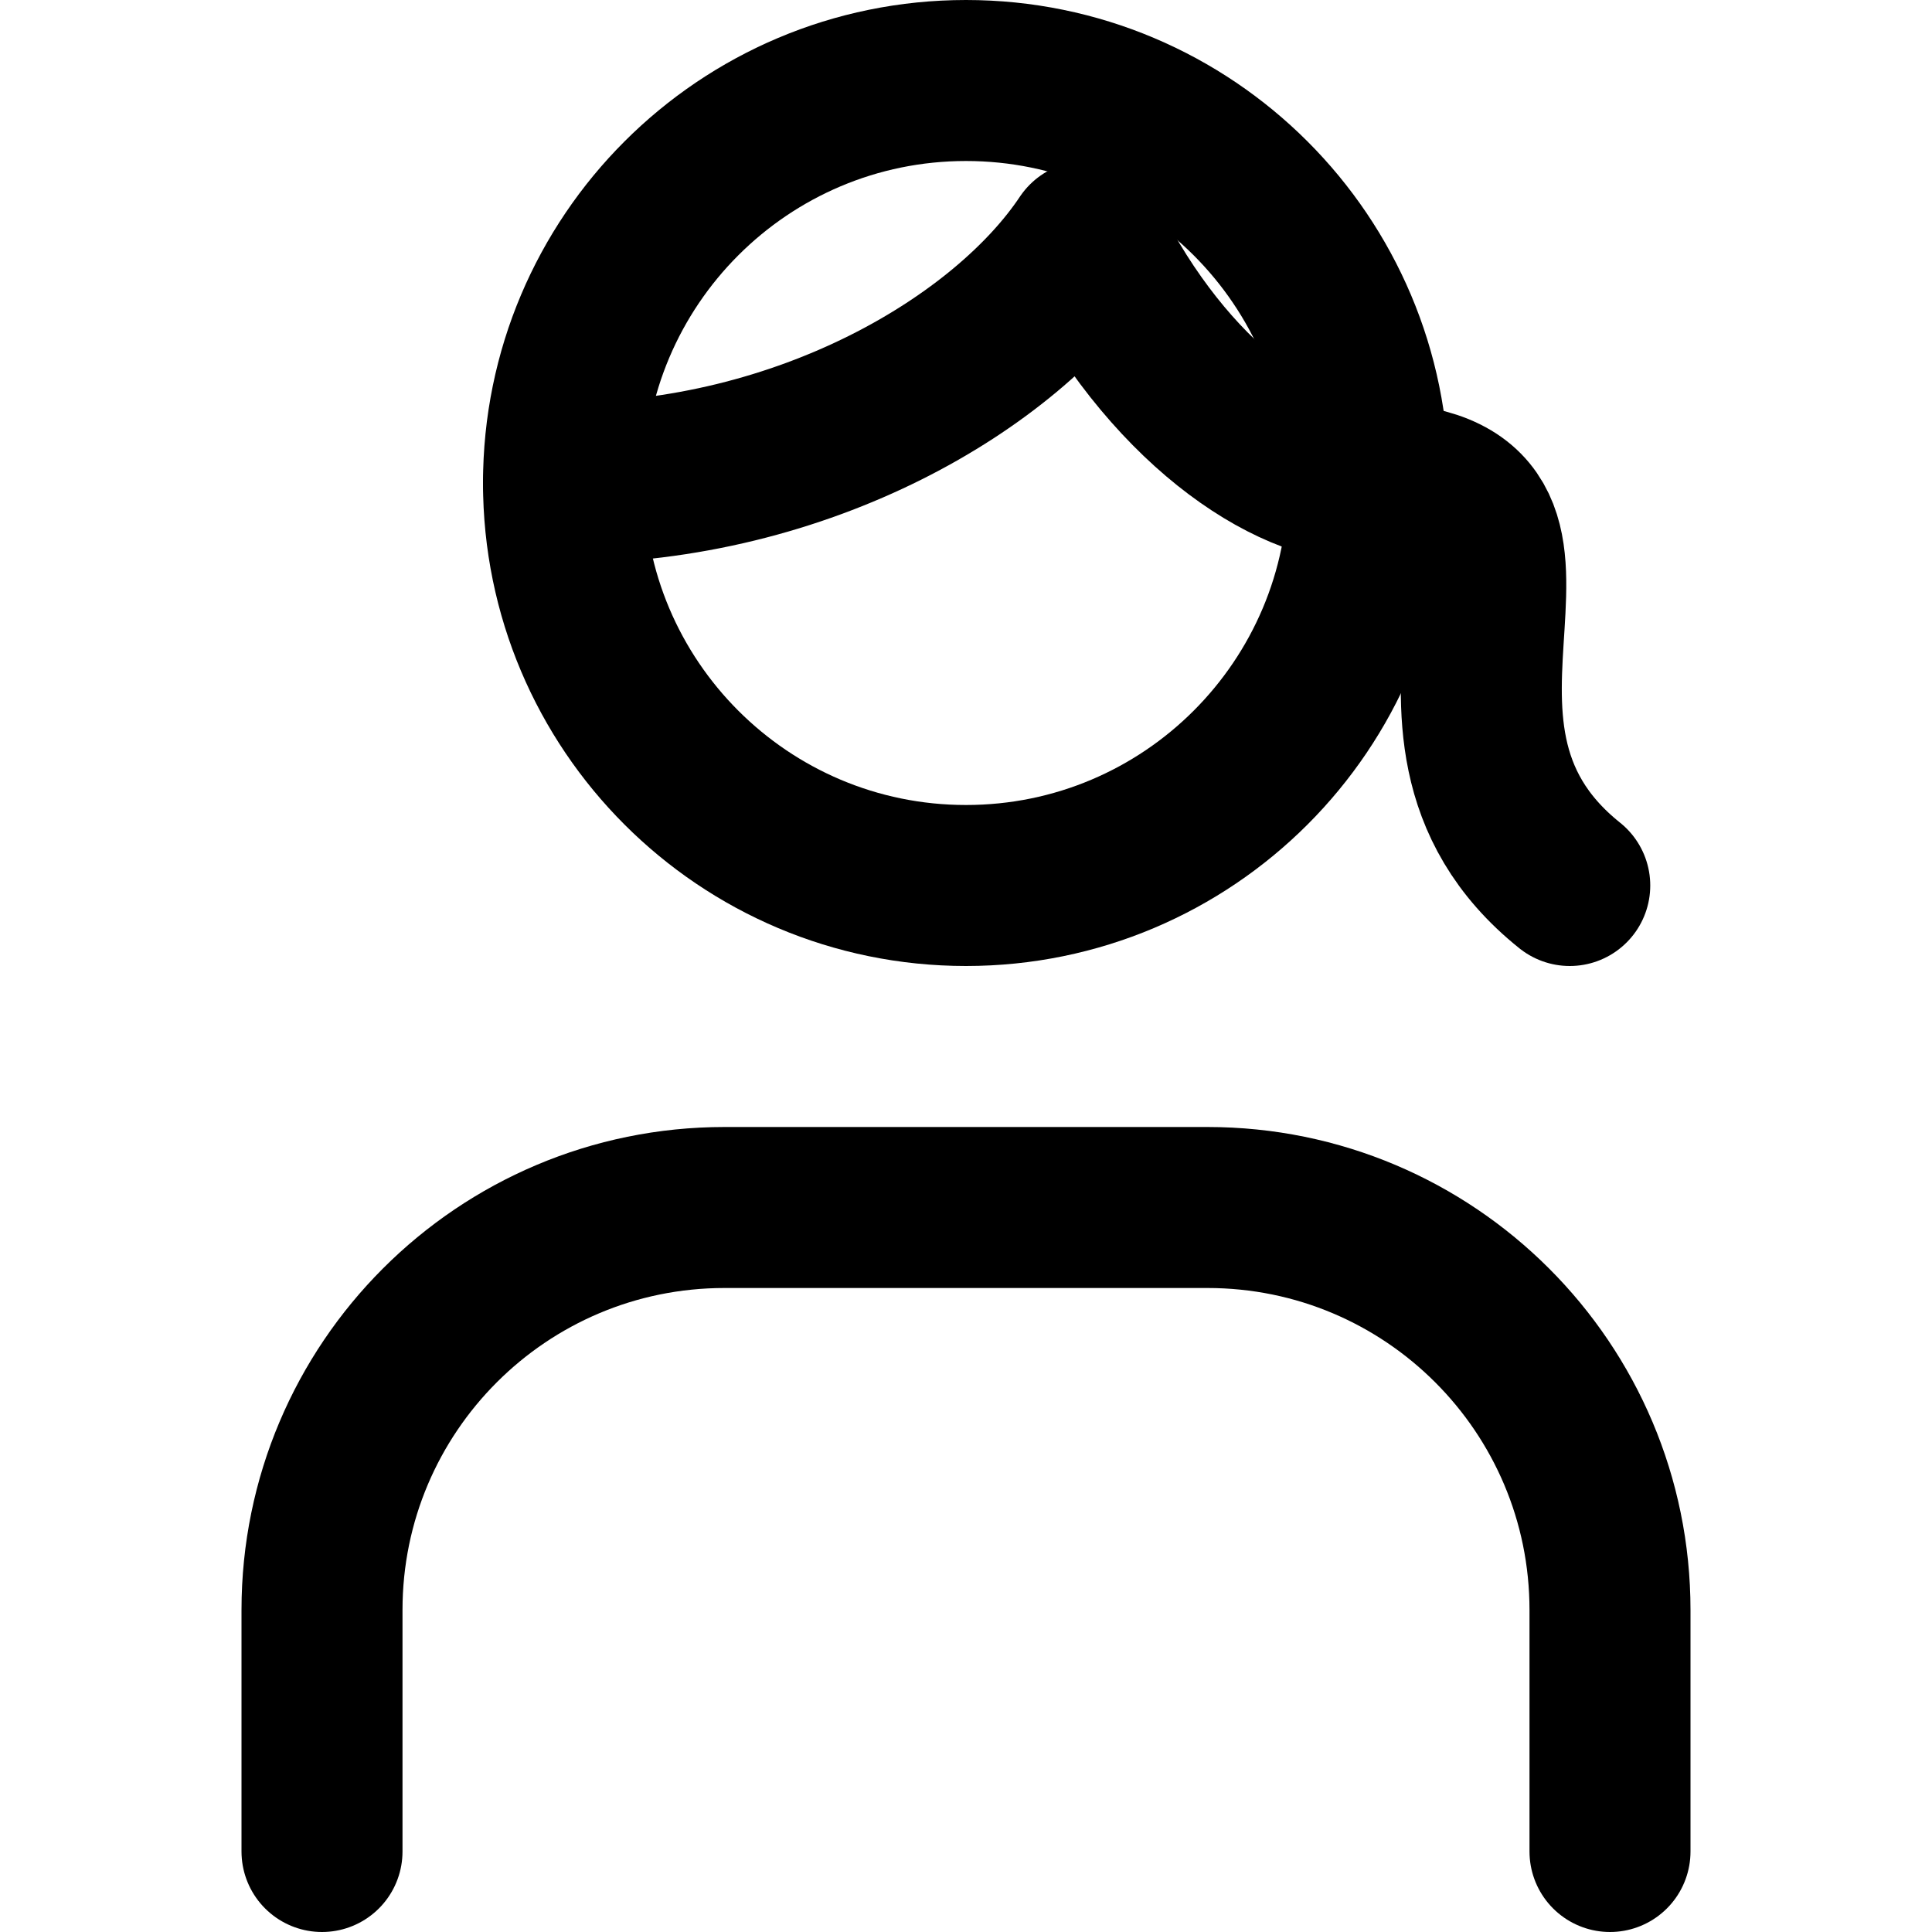
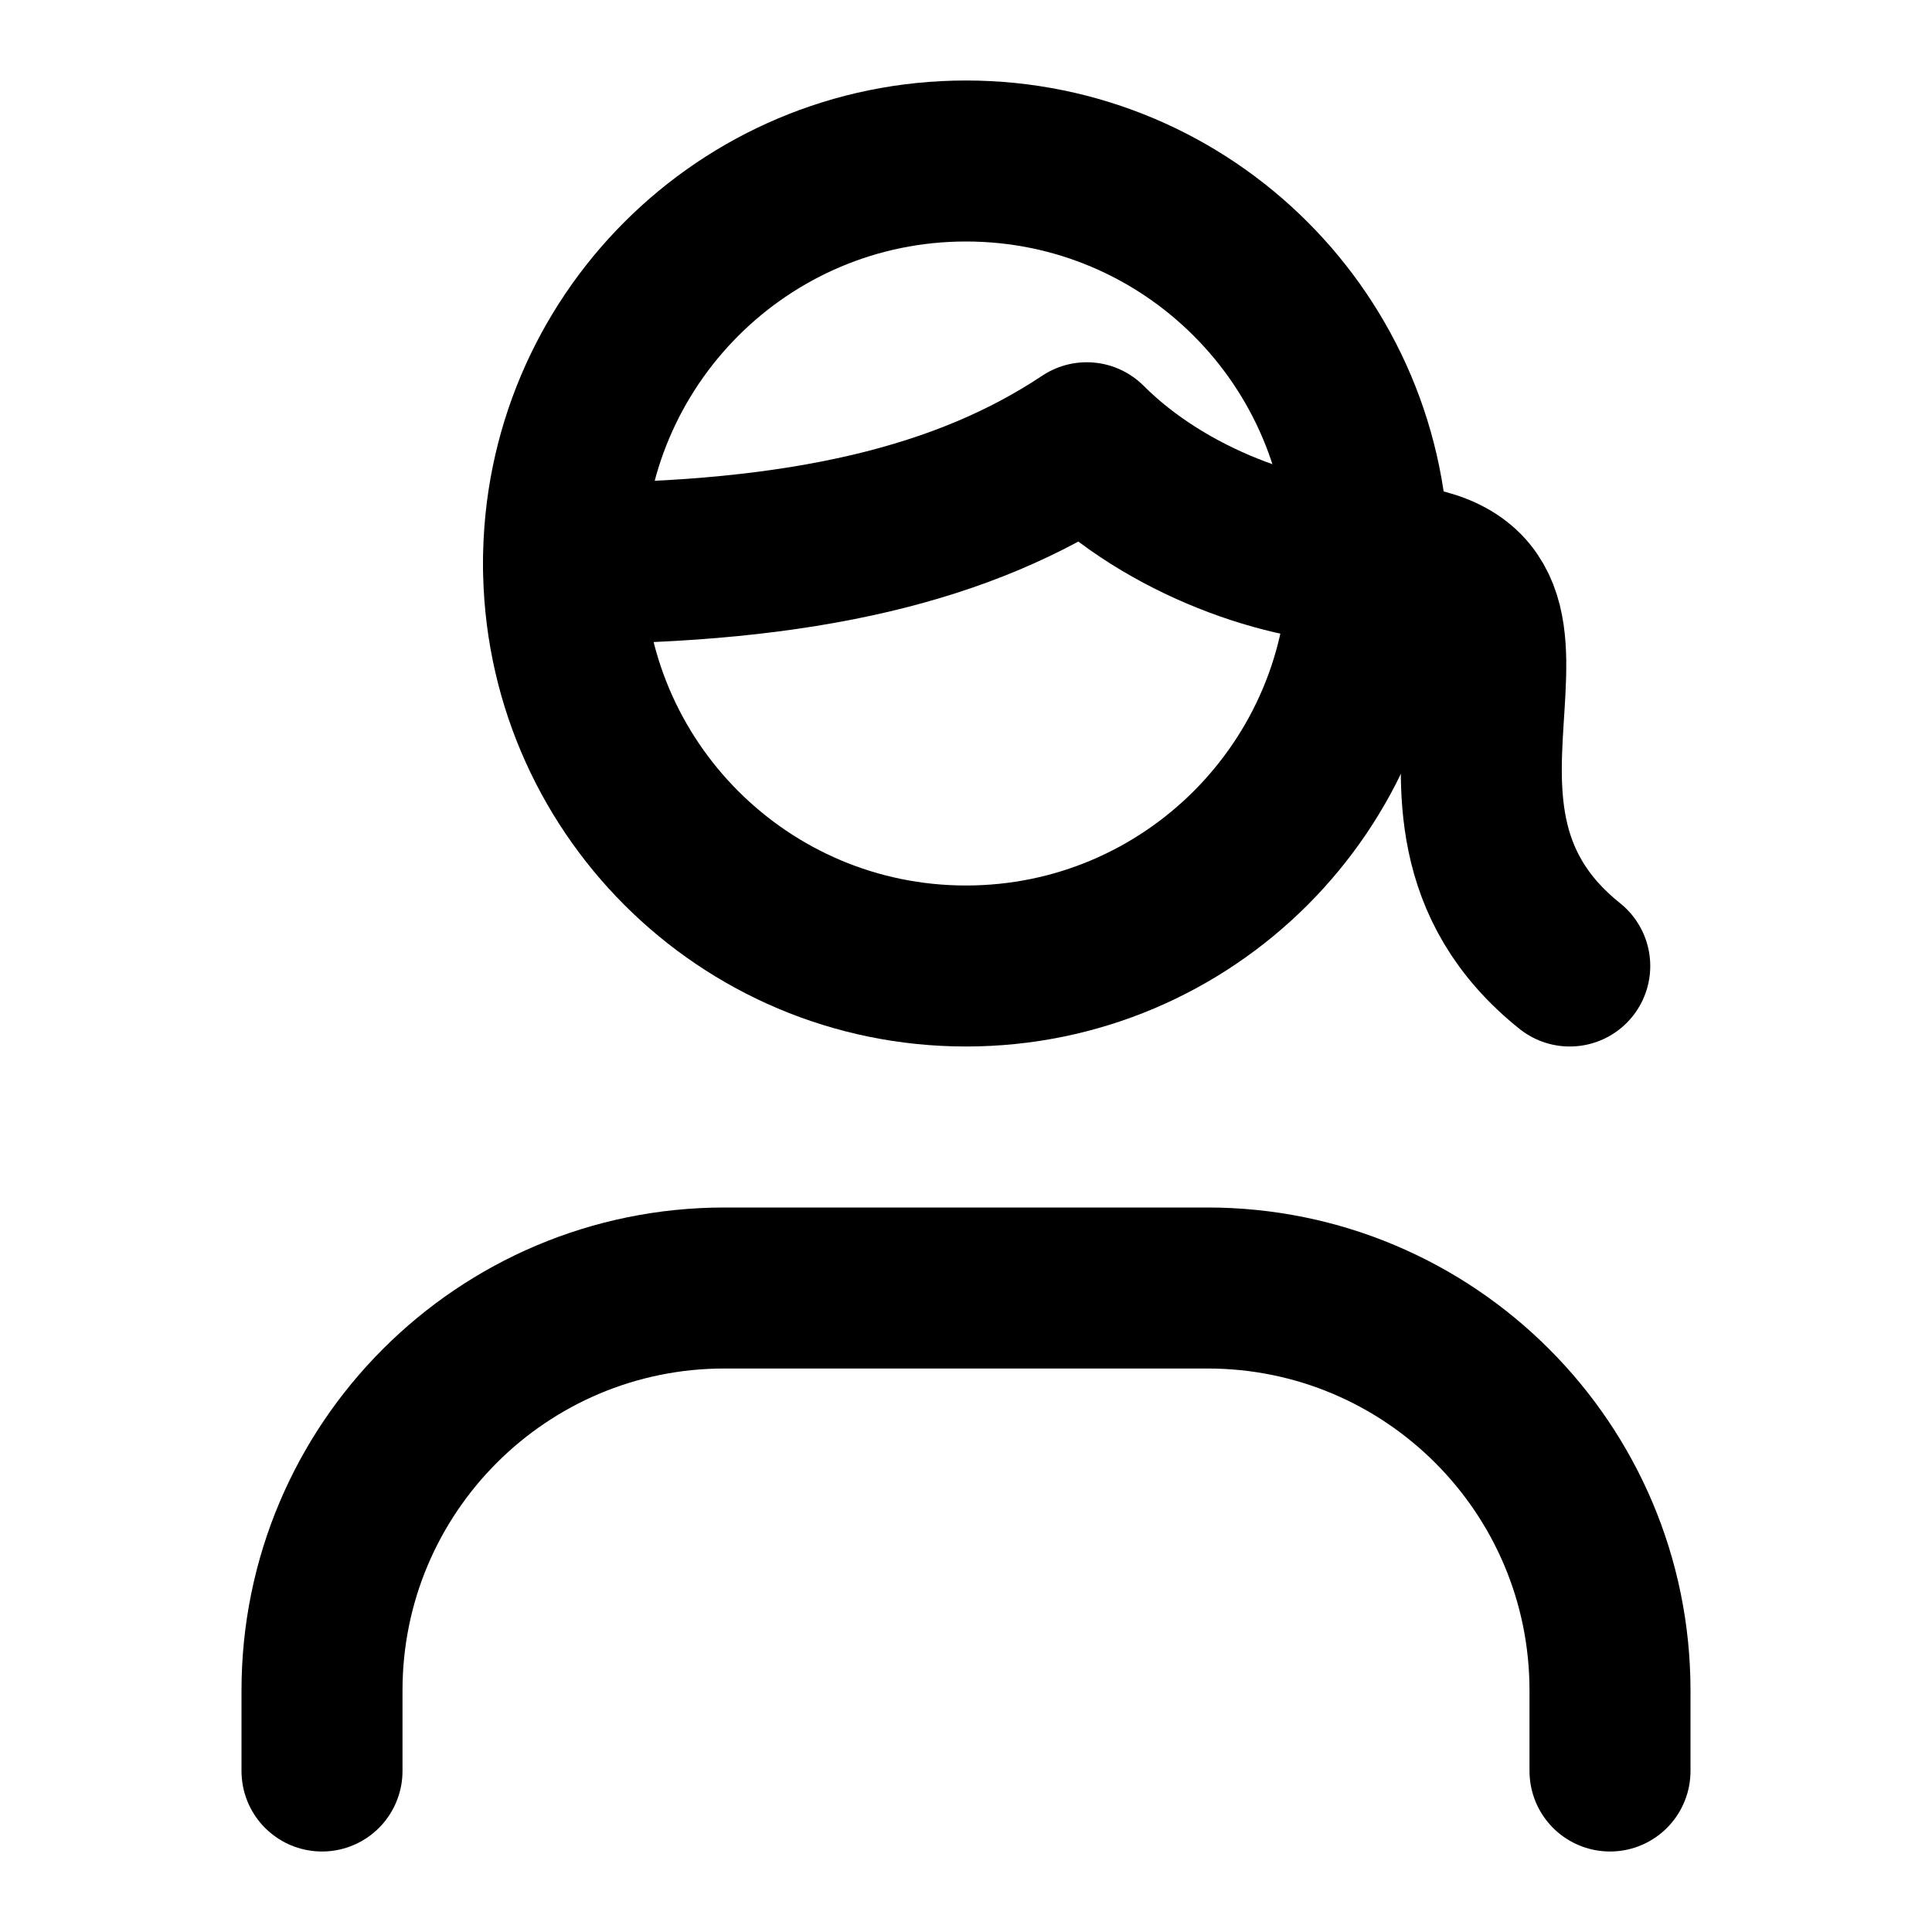
<svg xmlns="http://www.w3.org/2000/svg" width="48" height="48" viewBox="0 0 48 48" fill="none" stroke="currentColor" stroke-width="4" stroke-linecap="round" stroke-linejoin="round">
-   <path id="head" d="M14 12A10 10 0 0 1 34 12A10 10 0 0 1 14 12Z" />
-   <path id="fringe" d="M14 12C20 12 25 9 27 6C29 10 32 12 34 12" />
-   <path id="ponytail" d="M34 12C40 12 34 18 39 22" />
-   <path id="body" d="M8 46L8 40A10 10 0 0 1 18 30L30 30A10 10 0 0 1 40 40L40 46" />
+   <path id="head" d="M14 14A10 10 0 0 1 34 14A10 10 0 0 1 14 14Z" />
+   <path id="fringe" d="M14 14C20 14 24 13 27 11C29 13 32 14 34 14" />
+   <path id="ponytail" d="M34 14C40 14 34 20 39 24" />
+   <path id="body" d="M8 44L8 42A10 10 0 0 1 18 32L30 32A10 10 0 0 1 40 42L40 44" />
</svg>
